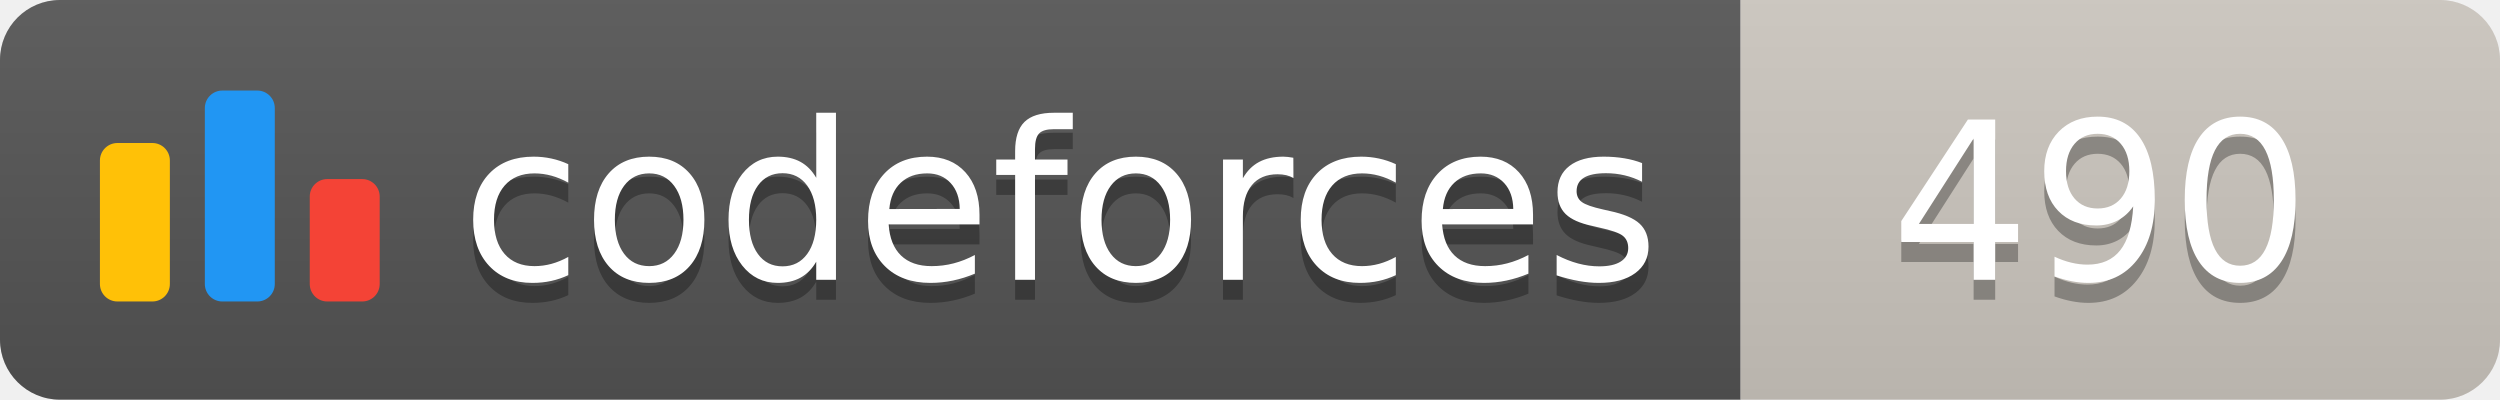
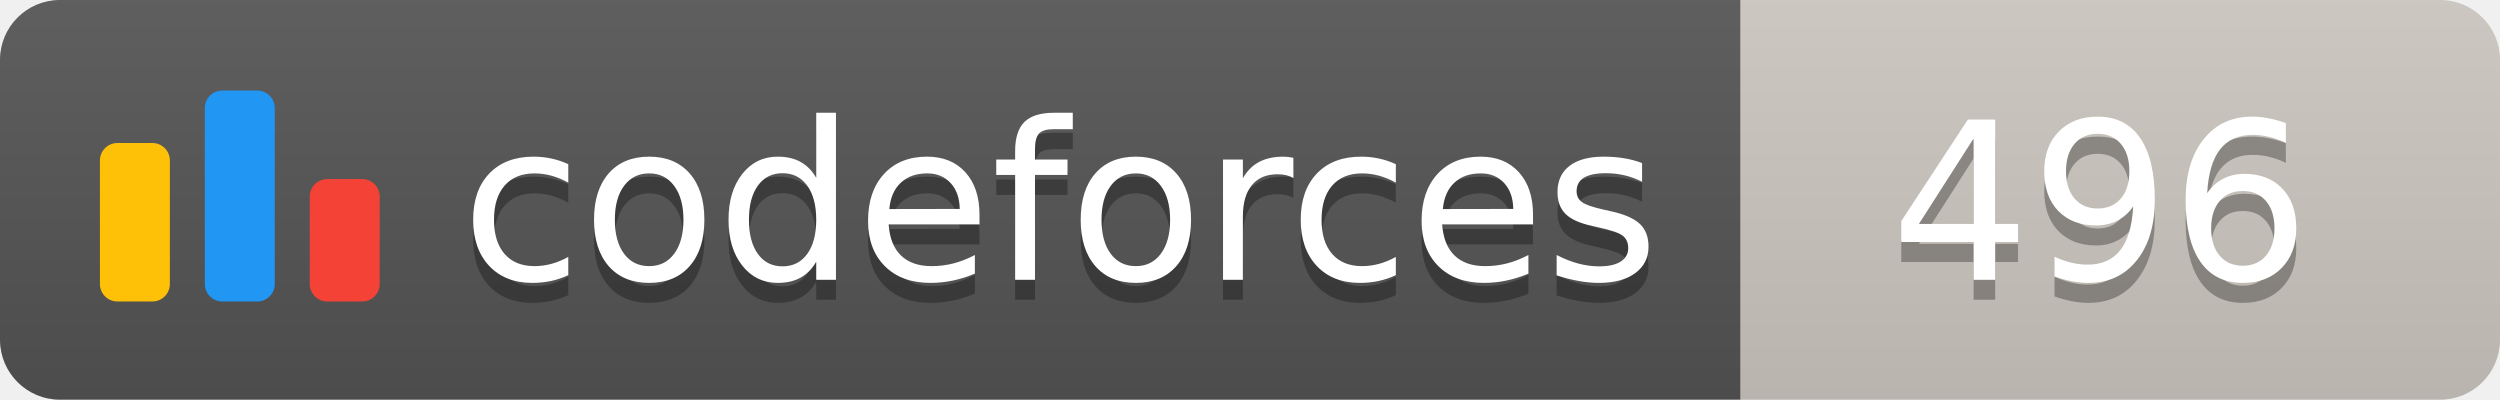
<svg xmlns="http://www.w3.org/2000/svg" width="125.1" height="20">
  <linearGradient id="smooth" x2="0" y2="100%">
    <stop offset="0" stop-color="#bbb" stop-opacity=".1" />
    <stop offset="1" stop-opacity=".1" />
  </linearGradient>
  <clipPath id="round">
    <rect width="125.1" height="20" rx="3" fill="#fff" />
  </clipPath>
  <g clip-path="url(#round)">
    <rect width="87.1" height="20" fill="#555" />
    <rect x="87.1" width="38.0" height="20" fill="#cec8c1" />
    <rect width="125.1" height="20" fill="url(#smooth)" />
  </g>
  <g fill="#fff" text-anchor="middle" font-family="DejaVu Sans,Verdana,Geneva,sans-serif" font-size="110">
    <svg x="5" y="3" class="logo" width="14" height="14" viewBox="0 0 32 25" fill="none">
      <rect y="6" width="8" height="18.125" rx="2" fill="#FFC107" />
      <rect x="24" y="10.125" width="8" height="14" rx="2" fill="#F44336" />
      <rect x="12" width="8" height="24.125" rx="2" fill="#2196F3" />
    </svg>
    <text x="530.5" y="150" fill="#010101" fill-opacity=".3" transform="scale(0.1)" textLength="601.0" lengthAdjust="spacing">codeforces
        </text>
    <text x="530.5" y="140" transform="scale(0.1)" textLength="601.0" lengthAdjust="spacing">codeforces</text>
-     <text x="1051.0" y="150" fill="#010101" fill-opacity=".3" transform="scale(0.1)" textLength="280.0" lengthAdjust="spacing">490
+     <text x="1051.0" y="150" fill="#010101" fill-opacity=".3" transform="scale(0.1)" textLength="280.0" lengthAdjust="spacing">496
        </text>
-     <text x="1051.0" y="140" transform="scale(0.1)" textLength="280.0" lengthAdjust="spacing">490</text>
+     <text x="1051.0" y="140" transform="scale(0.1)" textLength="280.0" lengthAdjust="spacing">496</text>
  </g>
</svg>
